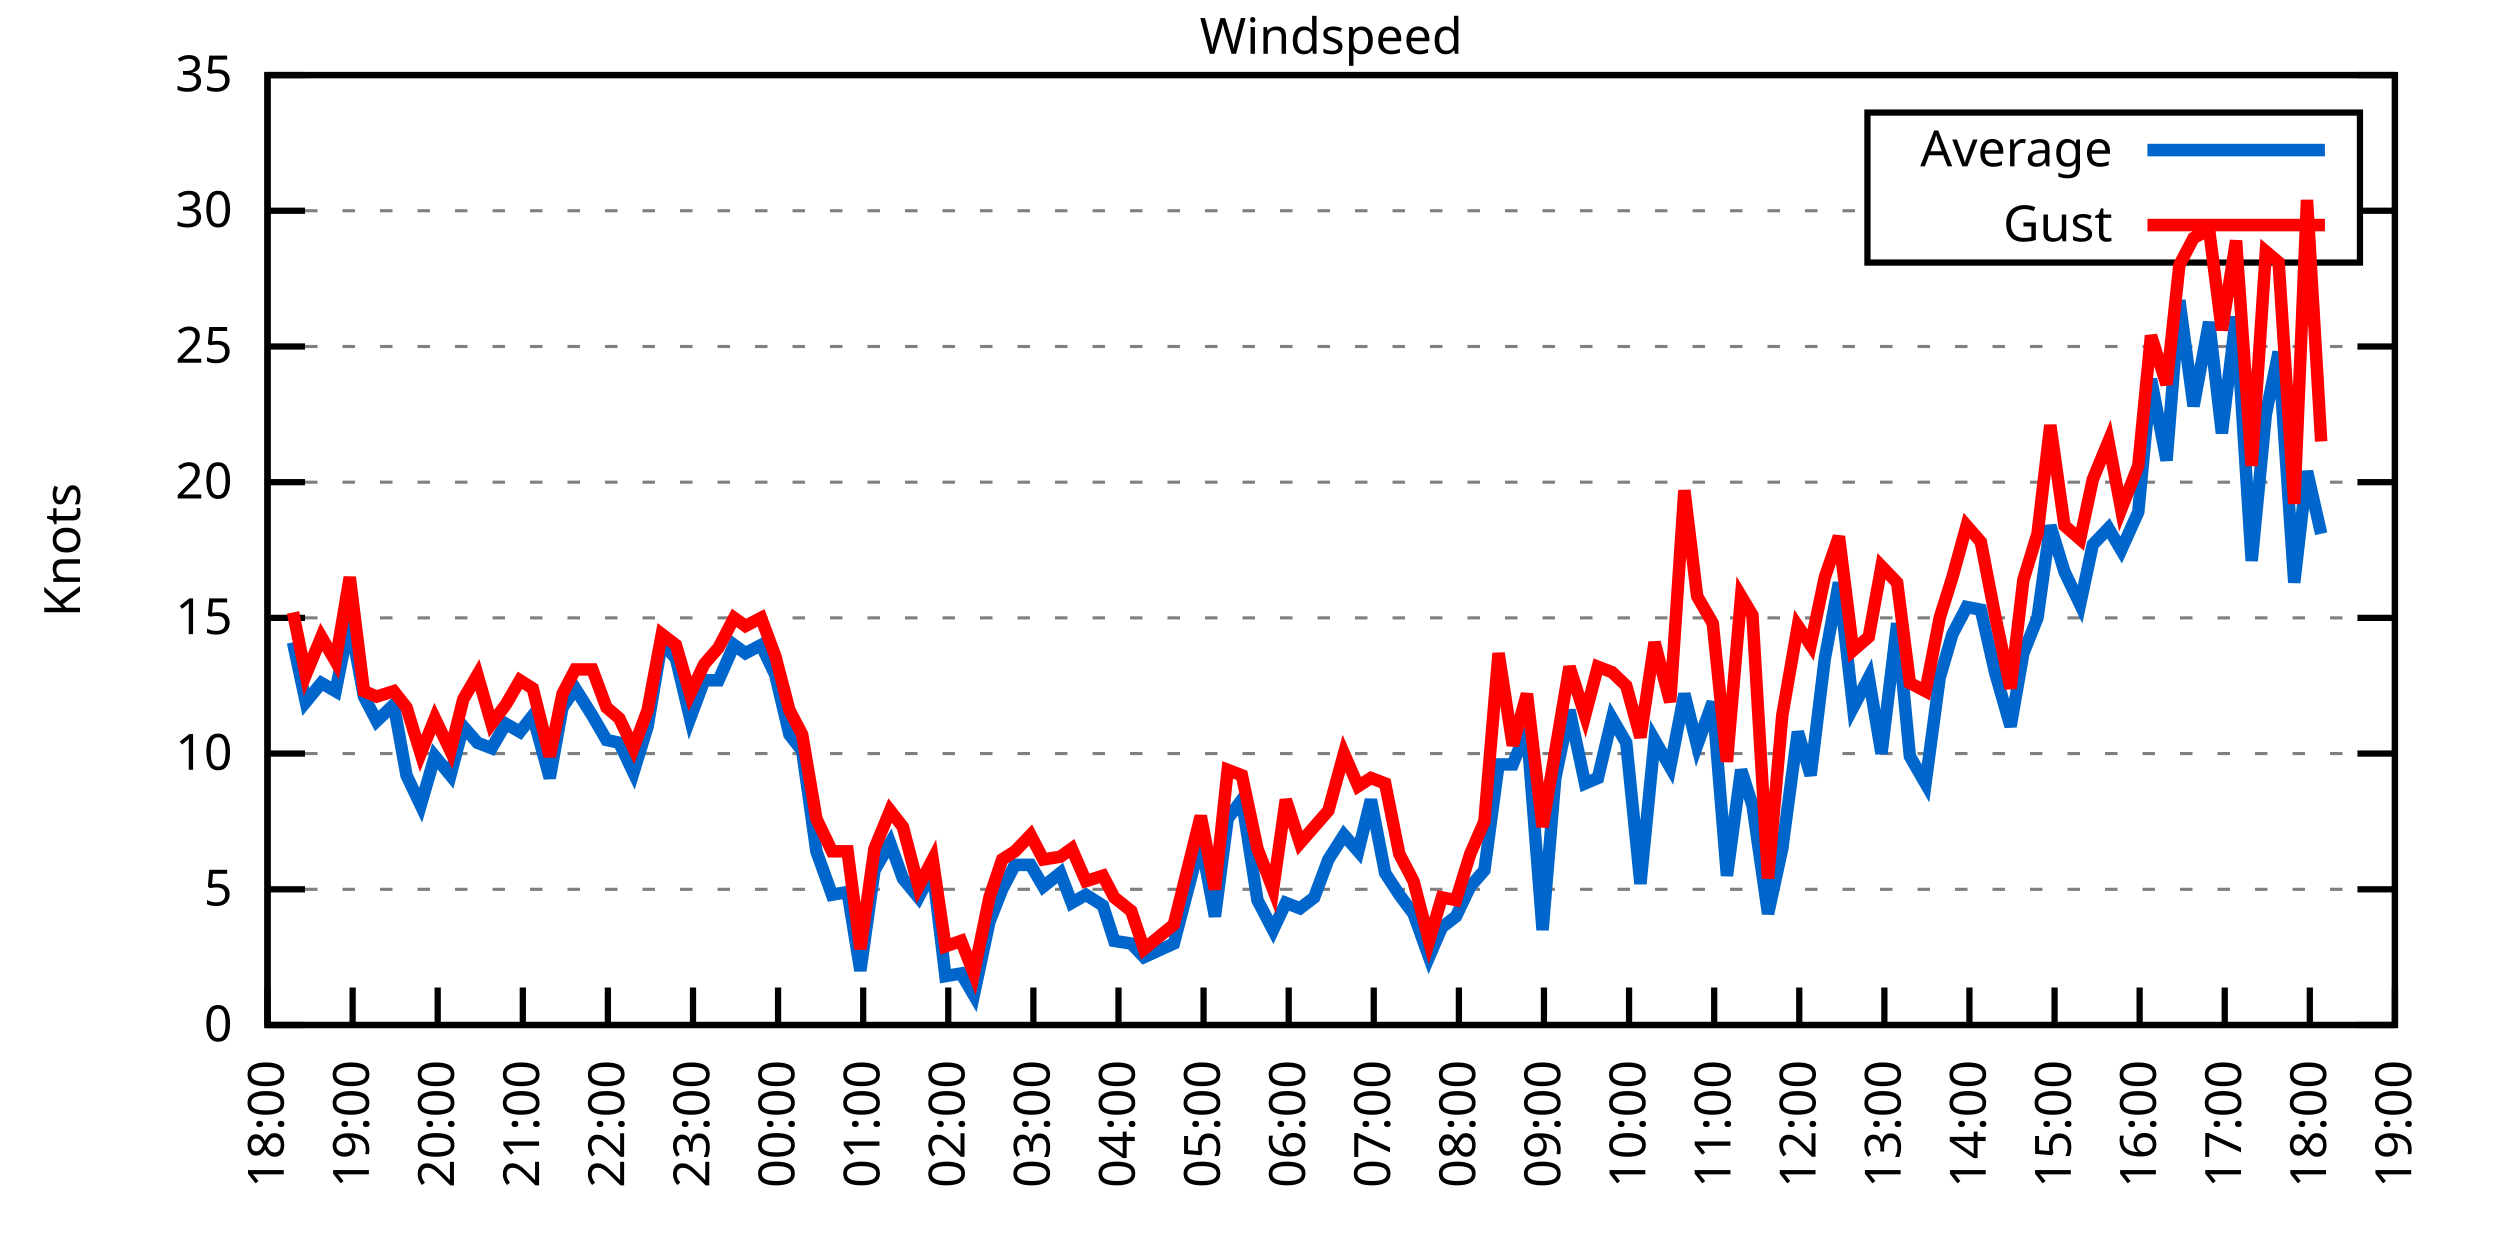
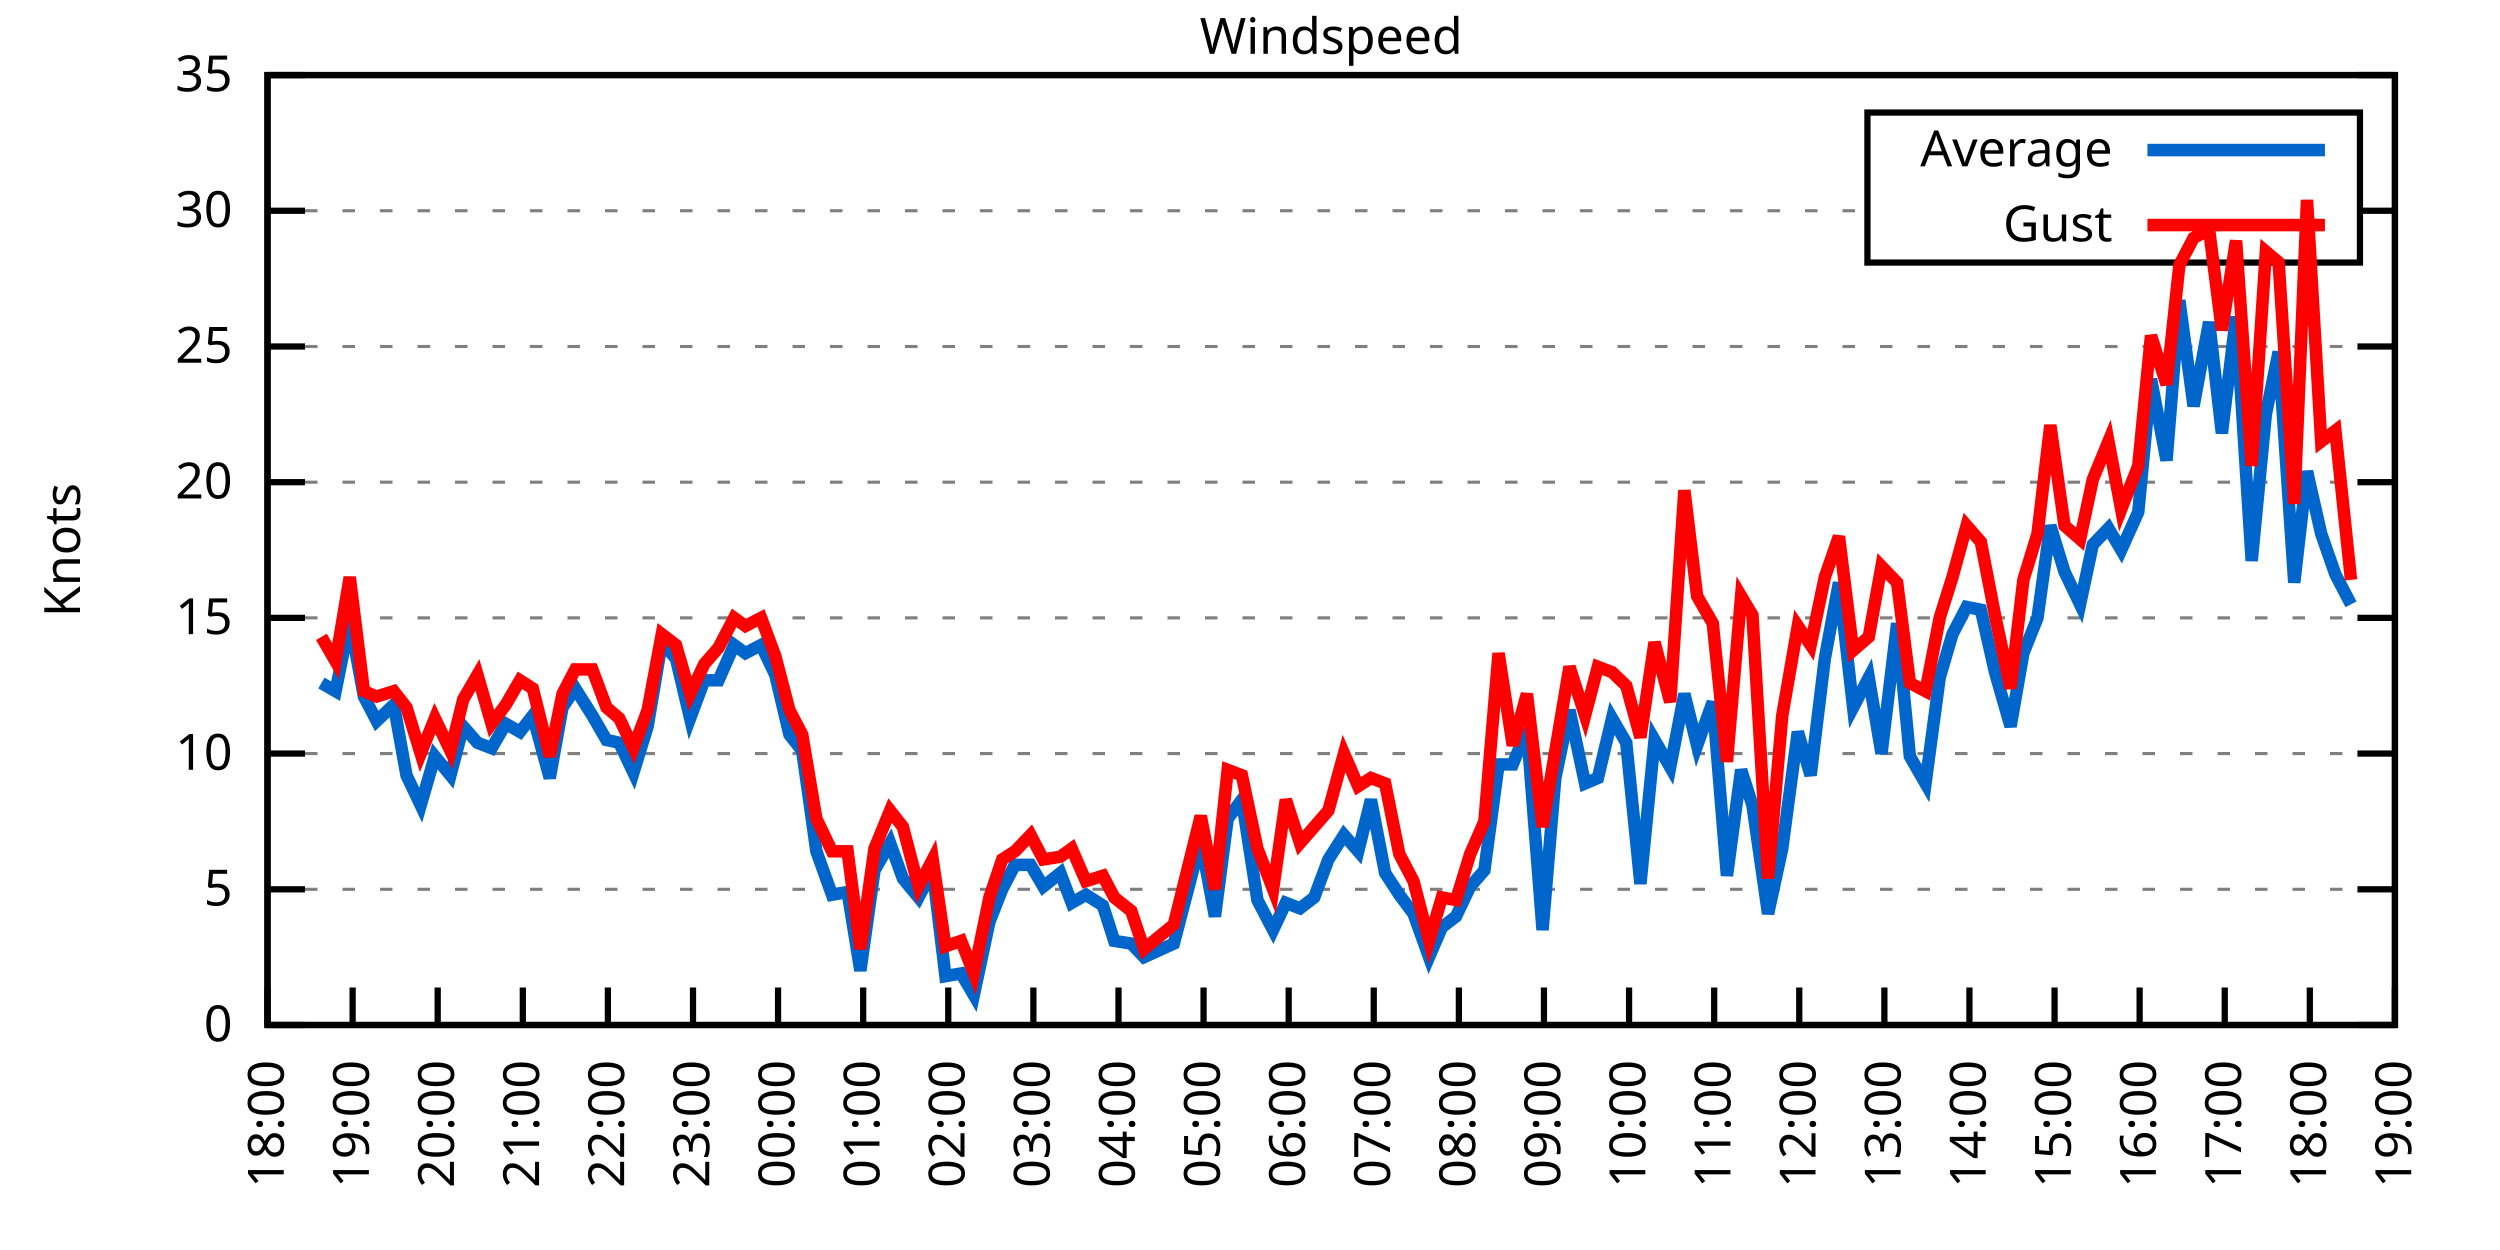
<svg xmlns="http://www.w3.org/2000/svg" xmlns:xlink="http://www.w3.org/1999/xlink" width="400" height="200" viewBox="0 0 400 200">
  <g id="gnuplot_canvas">
    <rect x="0" y="0" width="400" height="200" fill="none" />
    <defs>
      <circle id="gpDot" r="0.5" stroke-width="0.5" stroke="currentColor" />
      <path id="gpPt0" stroke-width="0.333" stroke="currentColor" d="M-1,0 h2 M0,-1 v2" />
      <path id="gpPt1" stroke-width="0.333" stroke="currentColor" d="M-1,-1 L1,1 M1,-1 L-1,1" />
      <path id="gpPt2" stroke-width="0.333" stroke="currentColor" d="M-1,0 L1,0 M0,-1 L0,1 M-1,-1 L1,1 M-1,1 L1,-1" />
      <rect id="gpPt3" stroke-width="0.333" stroke="currentColor" x="-1" y="-1" width="2" height="2" />
      <rect id="gpPt4" stroke-width="0.333" stroke="currentColor" fill="currentColor" x="-1" y="-1" width="2" height="2" />
      <circle id="gpPt5" stroke-width="0.333" stroke="currentColor" cx="0" cy="0" r="1" />
      <use xlink:href="#gpPt5" id="gpPt6" fill="currentColor" stroke="none" />
      <path id="gpPt7" stroke-width="0.333" stroke="currentColor" d="M0,-1.33 L-1.33,0.67 L1.33,0.67 z" />
      <use xlink:href="#gpPt7" id="gpPt8" fill="currentColor" stroke="none" />
      <use xlink:href="#gpPt7" id="gpPt9" stroke="currentColor" transform="rotate(180)" />
      <use xlink:href="#gpPt9" id="gpPt10" fill="currentColor" stroke="none" />
      <use xlink:href="#gpPt3" id="gpPt11" stroke="currentColor" transform="rotate(45)" />
      <use xlink:href="#gpPt11" id="gpPt12" fill="currentColor" stroke="none" />
      <path id="gpPt13" stroke-width="0.333" stroke="currentColor" d="M0,1.330 L1.265,0.411 L0.782,-1.067 L-0.782,-1.076 L-1.265,0.411 z" />
      <use xlink:href="#gpPt13" id="gpPt14" fill="currentColor" stroke="none" />
      <filter id="textbox" filterUnits="objectBoundingBox" x="0" y="0" height="1" width="1">
        <feFlood flood-color="white" flood-opacity="1" result="bgnd" />
        <feComposite in="SourceGraphic" in2="bgnd" operator="atop" />
      </filter>
      <filter id="greybox" filterUnits="objectBoundingBox" x="0" y="0" height="1" width="1">
        <feFlood flood-color="lightgrey" flood-opacity="1" result="grey" />
        <feComposite in="SourceGraphic" in2="grey" operator="atop" />
      </filter>
    </defs>
    <g fill="none" color="white" stroke="currentColor" stroke-width="1.00" stroke-linecap="butt" stroke-linejoin="miter">
</g>
    <g fill="none" color="black" stroke="currentColor" stroke-width="1.00" stroke-linecap="butt" stroke-linejoin="miter">
      <g stroke="none" shape-rendering="crispEdges">
        <polygon fill="rgb(255, 255, 255)" points="42.80,164.00 383.18,164.00 383.18,12.02 42.80,12.02 " />
      </g>
    </g>
    <g fill="none" color="black" stroke="currentColor" stroke-width="1.00" stroke-linecap="butt" stroke-linejoin="miter">
</g>
    <g fill="none" color="black" stroke="black" stroke-width="0.50" stroke-linecap="butt" stroke-linejoin="miter">
</g>
    <g fill="none" color="gray" stroke="currentColor" stroke-width="0.50" stroke-linecap="butt" stroke-linejoin="miter">
      <path stroke="gray" stroke-dasharray="2,4" class="gridline" d="M42.80,164.00 L383.19,164.00  " />
    </g>
    <g fill="none" color="gray" stroke="gray" stroke-width="1.00" stroke-linecap="butt" stroke-linejoin="miter">
</g>
    <g fill="none" color="black" stroke="currentColor" stroke-width="1.00" stroke-linecap="butt" stroke-linejoin="miter">
      <path stroke="black" d="M42.80,164.00 L48.80,164.00 M383.19,164.00 L377.19,164.00  " />
      <g transform="translate(37.20,166.60)" stroke="none" fill="black" font-family="Sans" font-size="8.00" text-anchor="end">
        <text>
          <tspan font-family="Sans"> 0</tspan>
        </text>
      </g>
    </g>
    <g fill="none" color="black" stroke="currentColor" stroke-width="1.00" stroke-linecap="butt" stroke-linejoin="miter">
</g>
    <g fill="none" color="black" stroke="black" stroke-width="0.50" stroke-linecap="butt" stroke-linejoin="miter">
</g>
    <g fill="none" color="gray" stroke="currentColor" stroke-width="0.50" stroke-linecap="butt" stroke-linejoin="miter">
      <path stroke="gray" stroke-dasharray="2,4" class="gridline" d="M42.80,142.29 L383.19,142.29  " />
    </g>
    <g fill="none" color="gray" stroke="gray" stroke-width="1.00" stroke-linecap="butt" stroke-linejoin="miter">
</g>
    <g fill="none" color="black" stroke="currentColor" stroke-width="1.00" stroke-linecap="butt" stroke-linejoin="miter">
      <path stroke="black" d="M42.80,142.29 L48.80,142.29 M383.19,142.29 L377.19,142.29  " />
      <g transform="translate(37.20,144.89)" stroke="none" fill="black" font-family="Sans" font-size="8.00" text-anchor="end">
        <text>
          <tspan font-family="Sans"> 5</tspan>
        </text>
      </g>
    </g>
    <g fill="none" color="black" stroke="currentColor" stroke-width="1.00" stroke-linecap="butt" stroke-linejoin="miter">
</g>
    <g fill="none" color="black" stroke="black" stroke-width="0.50" stroke-linecap="butt" stroke-linejoin="miter">
</g>
    <g fill="none" color="gray" stroke="currentColor" stroke-width="0.50" stroke-linecap="butt" stroke-linejoin="miter">
      <path stroke="gray" stroke-dasharray="2,4" class="gridline" d="M42.80,120.57 L383.19,120.57  " />
    </g>
    <g fill="none" color="gray" stroke="gray" stroke-width="1.00" stroke-linecap="butt" stroke-linejoin="miter">
</g>
    <g fill="none" color="black" stroke="currentColor" stroke-width="1.00" stroke-linecap="butt" stroke-linejoin="miter">
      <path stroke="black" d="M42.80,120.57 L48.80,120.57 M383.19,120.57 L377.19,120.57  " />
      <g transform="translate(37.20,123.17)" stroke="none" fill="black" font-family="Sans" font-size="8.00" text-anchor="end">
        <text>
          <tspan font-family="Sans"> 10</tspan>
        </text>
      </g>
    </g>
    <g fill="none" color="black" stroke="currentColor" stroke-width="1.00" stroke-linecap="butt" stroke-linejoin="miter">
</g>
    <g fill="none" color="black" stroke="black" stroke-width="0.50" stroke-linecap="butt" stroke-linejoin="miter">
</g>
    <g fill="none" color="gray" stroke="currentColor" stroke-width="0.50" stroke-linecap="butt" stroke-linejoin="miter">
      <path stroke="gray" stroke-dasharray="2,4" class="gridline" d="M42.80,98.86 L383.19,98.86  " />
    </g>
    <g fill="none" color="gray" stroke="gray" stroke-width="1.00" stroke-linecap="butt" stroke-linejoin="miter">
</g>
    <g fill="none" color="black" stroke="currentColor" stroke-width="1.00" stroke-linecap="butt" stroke-linejoin="miter">
      <path stroke="black" d="M42.80,98.86 L48.80,98.86 M383.19,98.86 L377.19,98.86  " />
      <g transform="translate(37.20,101.46)" stroke="none" fill="black" font-family="Sans" font-size="8.00" text-anchor="end">
        <text>
          <tspan font-family="Sans"> 15</tspan>
        </text>
      </g>
    </g>
    <g fill="none" color="black" stroke="currentColor" stroke-width="1.00" stroke-linecap="butt" stroke-linejoin="miter">
</g>
    <g fill="none" color="black" stroke="black" stroke-width="0.50" stroke-linecap="butt" stroke-linejoin="miter">
</g>
    <g fill="none" color="gray" stroke="currentColor" stroke-width="0.50" stroke-linecap="butt" stroke-linejoin="miter">
      <path stroke="gray" stroke-dasharray="2,4" class="gridline" d="M42.80,77.15 L383.19,77.15  " />
    </g>
    <g fill="none" color="gray" stroke="gray" stroke-width="1.00" stroke-linecap="butt" stroke-linejoin="miter">
</g>
    <g fill="none" color="black" stroke="currentColor" stroke-width="1.00" stroke-linecap="butt" stroke-linejoin="miter">
      <path stroke="black" d="M42.80,77.15 L48.80,77.15 M383.19,77.15 L377.19,77.15  " />
      <g transform="translate(37.20,79.75)" stroke="none" fill="black" font-family="Sans" font-size="8.00" text-anchor="end">
        <text>
          <tspan font-family="Sans"> 20</tspan>
        </text>
      </g>
    </g>
    <g fill="none" color="black" stroke="currentColor" stroke-width="1.00" stroke-linecap="butt" stroke-linejoin="miter">
</g>
    <g fill="none" color="black" stroke="black" stroke-width="0.50" stroke-linecap="butt" stroke-linejoin="miter">
</g>
    <g fill="none" color="gray" stroke="currentColor" stroke-width="0.50" stroke-linecap="butt" stroke-linejoin="miter">
      <path stroke="gray" stroke-dasharray="2,4" class="gridline" d="M42.80,55.44 L383.19,55.44  " />
    </g>
    <g fill="none" color="gray" stroke="gray" stroke-width="1.00" stroke-linecap="butt" stroke-linejoin="miter">
</g>
    <g fill="none" color="black" stroke="currentColor" stroke-width="1.00" stroke-linecap="butt" stroke-linejoin="miter">
      <path stroke="black" d="M42.80,55.44 L48.80,55.44 M383.19,55.44 L377.19,55.44  " />
      <g transform="translate(37.20,58.04)" stroke="none" fill="black" font-family="Sans" font-size="8.00" text-anchor="end">
        <text>
          <tspan font-family="Sans"> 25</tspan>
        </text>
      </g>
    </g>
    <g fill="none" color="black" stroke="currentColor" stroke-width="1.00" stroke-linecap="butt" stroke-linejoin="miter">
</g>
    <g fill="none" color="black" stroke="black" stroke-width="0.50" stroke-linecap="butt" stroke-linejoin="miter">
</g>
    <g fill="none" color="gray" stroke="currentColor" stroke-width="0.50" stroke-linecap="butt" stroke-linejoin="miter">
      <path stroke="gray" stroke-dasharray="2,4" class="gridline" d="M42.80,33.72 L298.79,33.72 M377.59,33.72 L383.19,33.72  " />
    </g>
    <g fill="none" color="gray" stroke="gray" stroke-width="1.00" stroke-linecap="butt" stroke-linejoin="miter">
</g>
    <g fill="none" color="black" stroke="currentColor" stroke-width="1.00" stroke-linecap="butt" stroke-linejoin="miter">
      <path stroke="black" d="M42.80,33.72 L48.80,33.72 M383.19,33.72 L377.19,33.72  " />
      <g transform="translate(37.20,36.32)" stroke="none" fill="black" font-family="Sans" font-size="8.00" text-anchor="end">
        <text>
          <tspan font-family="Sans"> 30</tspan>
        </text>
      </g>
    </g>
    <g fill="none" color="black" stroke="currentColor" stroke-width="1.00" stroke-linecap="butt" stroke-linejoin="miter">
</g>
    <g fill="none" color="black" stroke="black" stroke-width="0.50" stroke-linecap="butt" stroke-linejoin="miter">
</g>
    <g fill="none" color="gray" stroke="currentColor" stroke-width="0.50" stroke-linecap="butt" stroke-linejoin="miter">
      <path stroke="gray" stroke-dasharray="2,4" class="gridline" d="M42.80,12.01 L383.19,12.01  " />
    </g>
    <g fill="none" color="gray" stroke="gray" stroke-width="1.00" stroke-linecap="butt" stroke-linejoin="miter">
</g>
    <g fill="none" color="black" stroke="currentColor" stroke-width="1.00" stroke-linecap="butt" stroke-linejoin="miter">
      <path stroke="black" d="M42.80,12.01 L48.80,12.01 M383.19,12.01 L377.19,12.01  " />
      <g transform="translate(37.20,14.61)" stroke="none" fill="black" font-family="Sans" font-size="8.00" text-anchor="end">
        <text>
          <tspan font-family="Sans"> 35</tspan>
        </text>
      </g>
    </g>
    <g fill="none" color="black" stroke="currentColor" stroke-width="1.00" stroke-linecap="butt" stroke-linejoin="miter">
      <path stroke="black" d="M42.80,164.00 L42.80,158.00  " />
      <g transform="translate(45.40,169.60) rotate(270.00)" stroke="none" fill="black" font-family="Sans" font-size="8.00" text-anchor="end">
        <text>
          <tspan font-family="Sans">18:00</tspan>
        </text>
      </g>
    </g>
    <g fill="none" color="black" stroke="currentColor" stroke-width="1.00" stroke-linecap="butt" stroke-linejoin="miter">
      <path stroke="black" d="M56.42,164.00 L56.42,158.00  " />
      <g transform="translate(59.02,169.60) rotate(270.00)" stroke="none" fill="black" font-family="Sans" font-size="8.00" text-anchor="end">
        <text>
          <tspan font-family="Sans">19:00</tspan>
        </text>
      </g>
    </g>
    <g fill="none" color="black" stroke="currentColor" stroke-width="1.00" stroke-linecap="butt" stroke-linejoin="miter">
      <path stroke="black" d="M70.03,164.00 L70.03,158.00  " />
      <g transform="translate(72.63,169.60) rotate(270.00)" stroke="none" fill="black" font-family="Sans" font-size="8.00" text-anchor="end">
        <text>
          <tspan font-family="Sans">20:00</tspan>
        </text>
      </g>
    </g>
    <g fill="none" color="black" stroke="currentColor" stroke-width="1.00" stroke-linecap="butt" stroke-linejoin="miter">
      <path stroke="black" d="M83.65,164.00 L83.65,158.00  " />
      <g transform="translate(86.25,169.60) rotate(270.00)" stroke="none" fill="black" font-family="Sans" font-size="8.00" text-anchor="end">
        <text>
          <tspan font-family="Sans">21:00</tspan>
        </text>
      </g>
    </g>
    <g fill="none" color="black" stroke="currentColor" stroke-width="1.00" stroke-linecap="butt" stroke-linejoin="miter">
      <path stroke="black" d="M97.26,164.00 L97.26,158.00  " />
      <g transform="translate(99.86,169.60) rotate(270.00)" stroke="none" fill="black" font-family="Sans" font-size="8.00" text-anchor="end">
        <text>
          <tspan font-family="Sans">22:00</tspan>
        </text>
      </g>
    </g>
    <g fill="none" color="black" stroke="currentColor" stroke-width="1.00" stroke-linecap="butt" stroke-linejoin="miter">
      <path stroke="black" d="M110.88,164.00 L110.88,158.00  " />
      <g transform="translate(113.48,169.60) rotate(270.00)" stroke="none" fill="black" font-family="Sans" font-size="8.00" text-anchor="end">
        <text>
          <tspan font-family="Sans">23:00</tspan>
        </text>
      </g>
    </g>
    <g fill="none" color="black" stroke="currentColor" stroke-width="1.00" stroke-linecap="butt" stroke-linejoin="miter">
      <path stroke="black" d="M124.49,164.00 L124.49,158.00  " />
      <g transform="translate(127.09,169.60) rotate(270.00)" stroke="none" fill="black" font-family="Sans" font-size="8.00" text-anchor="end">
        <text>
          <tspan font-family="Sans">00:00</tspan>
        </text>
      </g>
    </g>
    <g fill="none" color="black" stroke="currentColor" stroke-width="1.00" stroke-linecap="butt" stroke-linejoin="miter">
      <path stroke="black" d="M138.11,164.00 L138.11,158.00  " />
      <g transform="translate(140.71,169.60) rotate(270.00)" stroke="none" fill="black" font-family="Sans" font-size="8.00" text-anchor="end">
        <text>
          <tspan font-family="Sans">01:00</tspan>
        </text>
      </g>
    </g>
    <g fill="none" color="black" stroke="currentColor" stroke-width="1.00" stroke-linecap="butt" stroke-linejoin="miter">
      <path stroke="black" d="M151.72,164.00 L151.72,158.00  " />
      <g transform="translate(154.32,169.60) rotate(270.00)" stroke="none" fill="black" font-family="Sans" font-size="8.00" text-anchor="end">
        <text>
          <tspan font-family="Sans">02:00</tspan>
        </text>
      </g>
    </g>
    <g fill="none" color="black" stroke="currentColor" stroke-width="1.00" stroke-linecap="butt" stroke-linejoin="miter">
      <path stroke="black" d="M165.34,164.00 L165.34,158.00  " />
      <g transform="translate(167.94,169.60) rotate(270.00)" stroke="none" fill="black" font-family="Sans" font-size="8.00" text-anchor="end">
        <text>
          <tspan font-family="Sans">03:00</tspan>
        </text>
      </g>
    </g>
    <g fill="none" color="black" stroke="currentColor" stroke-width="1.00" stroke-linecap="butt" stroke-linejoin="miter">
      <path stroke="black" d="M178.96,164.00 L178.96,158.00  " />
      <g transform="translate(181.56,169.60) rotate(270.00)" stroke="none" fill="black" font-family="Sans" font-size="8.00" text-anchor="end">
        <text>
          <tspan font-family="Sans">04:00</tspan>
        </text>
      </g>
    </g>
    <g fill="none" color="black" stroke="currentColor" stroke-width="1.00" stroke-linecap="butt" stroke-linejoin="miter">
      <path stroke="black" d="M192.57,164.00 L192.57,158.00  " />
      <g transform="translate(195.17,169.60) rotate(270.00)" stroke="none" fill="black" font-family="Sans" font-size="8.00" text-anchor="end">
        <text>
          <tspan font-family="Sans">05:00</tspan>
        </text>
      </g>
    </g>
    <g fill="none" color="black" stroke="currentColor" stroke-width="1.00" stroke-linecap="butt" stroke-linejoin="miter">
      <path stroke="black" d="M206.19,164.00 L206.19,158.00  " />
      <g transform="translate(208.79,169.60) rotate(270.00)" stroke="none" fill="black" font-family="Sans" font-size="8.00" text-anchor="end">
        <text>
          <tspan font-family="Sans">06:00</tspan>
        </text>
      </g>
    </g>
    <g fill="none" color="black" stroke="currentColor" stroke-width="1.00" stroke-linecap="butt" stroke-linejoin="miter">
      <path stroke="black" d="M219.80,164.00 L219.80,158.00  " />
      <g transform="translate(222.40,169.60) rotate(270.00)" stroke="none" fill="black" font-family="Sans" font-size="8.00" text-anchor="end">
        <text>
          <tspan font-family="Sans">07:00</tspan>
        </text>
      </g>
    </g>
    <g fill="none" color="black" stroke="currentColor" stroke-width="1.00" stroke-linecap="butt" stroke-linejoin="miter">
      <path stroke="black" d="M233.42,164.00 L233.42,158.00  " />
      <g transform="translate(236.02,169.60) rotate(270.00)" stroke="none" fill="black" font-family="Sans" font-size="8.00" text-anchor="end">
        <text>
          <tspan font-family="Sans">08:00</tspan>
        </text>
      </g>
    </g>
    <g fill="none" color="black" stroke="currentColor" stroke-width="1.00" stroke-linecap="butt" stroke-linejoin="miter">
      <path stroke="black" d="M247.03,164.00 L247.03,158.00  " />
      <g transform="translate(249.63,169.60) rotate(270.00)" stroke="none" fill="black" font-family="Sans" font-size="8.00" text-anchor="end">
        <text>
          <tspan font-family="Sans">09:00</tspan>
        </text>
      </g>
    </g>
    <g fill="none" color="black" stroke="currentColor" stroke-width="1.00" stroke-linecap="butt" stroke-linejoin="miter">
      <path stroke="black" d="M260.65,164.00 L260.65,158.00  " />
      <g transform="translate(263.25,169.60) rotate(270.00)" stroke="none" fill="black" font-family="Sans" font-size="8.00" text-anchor="end">
        <text>
          <tspan font-family="Sans">10:00</tspan>
        </text>
      </g>
    </g>
    <g fill="none" color="black" stroke="currentColor" stroke-width="1.00" stroke-linecap="butt" stroke-linejoin="miter">
      <path stroke="black" d="M274.27,164.00 L274.27,158.00  " />
      <g transform="translate(276.87,169.60) rotate(270.00)" stroke="none" fill="black" font-family="Sans" font-size="8.00" text-anchor="end">
        <text>
          <tspan font-family="Sans">11:00</tspan>
        </text>
      </g>
    </g>
    <g fill="none" color="black" stroke="currentColor" stroke-width="1.00" stroke-linecap="butt" stroke-linejoin="miter">
      <path stroke="black" d="M287.88,164.00 L287.88,158.00  " />
      <g transform="translate(290.48,169.60) rotate(270.00)" stroke="none" fill="black" font-family="Sans" font-size="8.00" text-anchor="end">
        <text>
          <tspan font-family="Sans">12:00</tspan>
        </text>
      </g>
    </g>
    <g fill="none" color="black" stroke="currentColor" stroke-width="1.00" stroke-linecap="butt" stroke-linejoin="miter">
      <path stroke="black" d="M301.50,164.00 L301.50,158.00  " />
      <g transform="translate(304.10,169.60) rotate(270.00)" stroke="none" fill="black" font-family="Sans" font-size="8.00" text-anchor="end">
        <text>
          <tspan font-family="Sans">13:00</tspan>
        </text>
      </g>
    </g>
    <g fill="none" color="black" stroke="currentColor" stroke-width="1.00" stroke-linecap="butt" stroke-linejoin="miter">
      <path stroke="black" d="M315.11,164.00 L315.11,158.00  " />
      <g transform="translate(317.71,169.60) rotate(270.00)" stroke="none" fill="black" font-family="Sans" font-size="8.00" text-anchor="end">
        <text>
          <tspan font-family="Sans">14:00</tspan>
        </text>
      </g>
    </g>
    <g fill="none" color="black" stroke="currentColor" stroke-width="1.00" stroke-linecap="butt" stroke-linejoin="miter">
      <path stroke="black" d="M328.73,164.00 L328.73,158.00  " />
      <g transform="translate(331.33,169.60) rotate(270.00)" stroke="none" fill="black" font-family="Sans" font-size="8.00" text-anchor="end">
        <text>
          <tspan font-family="Sans">15:00</tspan>
        </text>
      </g>
    </g>
    <g fill="none" color="black" stroke="currentColor" stroke-width="1.00" stroke-linecap="butt" stroke-linejoin="miter">
      <path stroke="black" d="M342.34,164.00 L342.34,158.00  " />
      <g transform="translate(344.94,169.60) rotate(270.00)" stroke="none" fill="black" font-family="Sans" font-size="8.00" text-anchor="end">
        <text>
          <tspan font-family="Sans">16:00</tspan>
        </text>
      </g>
    </g>
    <g fill="none" color="black" stroke="currentColor" stroke-width="1.00" stroke-linecap="butt" stroke-linejoin="miter">
      <path stroke="black" d="M355.96,164.00 L355.96,158.00  " />
      <g transform="translate(358.56,169.60) rotate(270.00)" stroke="none" fill="black" font-family="Sans" font-size="8.00" text-anchor="end">
        <text>
          <tspan font-family="Sans">17:00</tspan>
        </text>
      </g>
    </g>
    <g fill="none" color="black" stroke="currentColor" stroke-width="1.00" stroke-linecap="butt" stroke-linejoin="miter">
      <path stroke="black" d="M369.57,164.00 L369.57,158.00  " />
      <g transform="translate(372.17,169.60) rotate(270.00)" stroke="none" fill="black" font-family="Sans" font-size="8.00" text-anchor="end">
        <text>
          <tspan font-family="Sans">18:00</tspan>
        </text>
      </g>
    </g>
    <g fill="none" color="black" stroke="currentColor" stroke-width="1.00" stroke-linecap="butt" stroke-linejoin="miter">
      <path stroke="black" d="M383.19,164.00 L383.19,158.00  " />
      <g transform="translate(385.79,169.60) rotate(270.00)" stroke="none" fill="black" font-family="Sans" font-size="8.00" text-anchor="end">
        <text>
          <tspan font-family="Sans">19:00</tspan>
        </text>
      </g>
    </g>
    <g fill="none" color="black" stroke="currentColor" stroke-width="1.00" stroke-linecap="butt" stroke-linejoin="miter">
</g>
    <g fill="none" color="black" stroke="currentColor" stroke-width="1.00" stroke-linecap="butt" stroke-linejoin="miter">
      <path stroke="black" d="M42.80,12.01 L42.80,164.00 L383.19,164.00 L383.19,12.01 L42.80,12.01 Z  " />
    </g>
    <g fill="none" color="black" stroke="currentColor" stroke-width="1.00" stroke-linecap="butt" stroke-linejoin="miter">
</g>
    <g fill="none" color="black" stroke="currentColor" stroke-width="1.00" stroke-linecap="butt" stroke-linejoin="miter">
      <path stroke="black" d="M298.79,42.01 L298.79,18.01 L377.59,18.01 L377.59,42.01 L298.79,42.01 Z  " />
    </g>
    <g id="Windspeed_plot_1">
      <g fill="none" color="white" stroke="black" stroke-width="2.00" stroke-linecap="butt" stroke-linejoin="miter">
</g>
      <g fill="none" color="black" stroke="currentColor" stroke-width="2.00" stroke-linecap="butt" stroke-linejoin="miter">
        <g transform="translate(337.99,26.61)" stroke="none" fill="black" font-family="Sans" font-size="8.00" text-anchor="end">
          <text>
            <tspan font-family="Sans">Average</tspan>
          </text>
        </g>
      </g>
      <g fill="none" color="black" stroke="currentColor" stroke-width="2.00" stroke-linecap="butt" stroke-linejoin="miter">
-         <path stroke="rgb(  0, 102, 204)" d="M343.59,24.01 L371.99,24.01 M46.88,102.77 L48.93,112.32 L51.42,109.28 L53.69,110.59 L55.96,99.30 L58.23,111.45   L60.27,115.36 L63.00,112.76 L65.04,124.05 L67.31,128.83 L69.58,121.01 L72.07,124.05 L74.12,116.23 L76.39,118.84   L78.65,119.71 L80.92,115.80 L83.19,117.10 L85.24,114.49 L87.96,124.48 L90.00,113.19 L92.04,110.15 L94.77,114.49   L97.04,118.40 L99.08,118.84 L101.35,123.61 L103.62,116.23 L105.89,102.77 L108.15,105.38 L110.42,114.93 L112.69,108.85   L114.96,108.85 L117.46,103.20 L119.27,104.51 L121.77,103.20 L124.04,107.98 L126.31,117.53 L128.35,120.14 L130.62,136.21   L133.12,143.16 L135.61,142.72 L137.66,155.31 L139.92,139.25 L142.42,134.90 L144.46,140.55 L146.96,143.59 L149.23,139.25   L151.27,156.18 L153.77,155.75 L155.81,159.22 L158.31,147.50 L160.35,142.29 L162.39,138.38 L164.89,138.38 L166.93,141.85   L169.65,139.68 L171.47,144.46 L173.74,143.16 L176.46,144.89 L178.28,150.54 L181.00,150.97 L183.04,153.14 L187.81,150.97   L192.12,134.47 L194.39,146.63 L196.43,131.00 L198.70,127.96 L201.19,144.02 L203.69,148.80 L205.73,144.46 L208.00,145.33   L210.27,143.59 L212.54,137.51 L215.04,133.60 L217.31,136.21 L219.35,127.96 L221.62,139.68 L223.89,143.16 L226.16,146.20   L228.65,153.14 L230.70,148.37 L232.96,146.63 L235.23,141.85 L237.50,139.25 L239.77,122.31 L242.04,122.31 L244.31,116.67   L246.81,148.80 L248.85,124.48 L251.12,113.63 L253.61,125.35 L255.66,124.48 L257.93,114.93 L260.20,118.84 L262.47,141.42   L264.73,118.40 L267.23,122.75 L269.50,111.02 L271.54,119.27 L274.04,112.32 L276.31,140.12 L278.58,123.18 L280.39,128.83   L282.89,146.20 L285.16,135.77 L287.65,117.10 L289.70,124.05 L291.97,105.38 L294.23,93.22 L296.50,113.19 L299.00,108.42   L301.04,120.57 L303.54,99.73 L305.58,121.01 L308.08,125.35 L310.35,108.42 L312.39,101.47 L314.66,97.12 L316.93,97.56   L319.20,107.55 L321.69,116.23 L323.74,104.51 L326.00,98.86 L328.05,84.10 L330.32,91.48 L332.81,96.69 L334.85,87.14   L337.35,84.53 L339.39,88.00 L342.12,81.93 L344.16,60.65 L346.65,73.67 L348.70,48.05 L350.97,64.99 L353.46,51.53   L355.50,69.33 L357.77,50.66 L360.27,89.74 L362.54,66.29 L364.58,56.30 L367.08,93.22 L369.12,75.41 L371.39,85.40    " />
+         <path stroke="rgb(  0, 102, 204)" d="M343.59,24.01 L371.99,24.01 M51.42,109.28 L53.69,110.59 L55.96,99.30 L58.23,111.45 L60.27,115.36 L63.00,112.76   L65.04,124.05 L67.31,128.83 L69.58,121.01 L72.07,124.05 L74.12,116.23 L76.39,118.84 L78.65,119.71 L80.92,115.80   L83.19,117.10 L85.24,114.49 L87.96,124.48 L90.00,113.19 L92.04,110.15 L94.77,114.49 L97.04,118.40 L99.08,118.84   L101.35,123.61 L103.62,116.23 L105.89,102.77 L108.15,105.38 L110.42,114.93 L112.69,108.85 L114.96,108.85 L117.46,103.20   L119.27,104.51 L121.77,103.20 L124.04,107.98 L126.31,117.53 L128.35,120.14 L130.62,136.21 L133.12,143.16 L135.61,142.72   L137.66,155.31 L139.92,139.25 L142.42,134.90 L144.46,140.55 L146.96,143.59 L149.23,139.25 L151.27,156.18 L153.77,155.75   L155.81,159.22 L158.31,147.50 L160.35,142.29 L162.39,138.38 L164.89,138.38 L166.93,141.85 L169.65,139.68 L171.47,144.46   L173.74,143.16 L176.46,144.89 L178.28,150.54 L181.00,150.97 L183.04,153.14 L187.81,150.97 L192.12,134.47 L194.39,146.63   L196.43,131.00 L198.70,127.96 L201.19,144.02 L203.69,148.80 L205.73,144.46 L208.00,145.33 L210.27,143.59 L212.54,137.51   L215.04,133.60 L217.31,136.21 L219.35,127.96 L221.62,139.68 L223.89,143.16 L226.16,146.20 L228.65,153.14 L230.70,148.37   L232.96,146.63 L235.23,141.85 L237.50,139.25 L239.77,122.31 L242.04,122.31 L244.31,116.67 L246.81,148.80 L248.85,124.48   L251.12,113.63 L253.61,125.35 L255.66,124.48 L257.93,114.93 L260.20,118.84 L262.47,141.42 L264.73,118.40 L267.23,122.75   L269.50,111.02 L271.54,119.27 L274.04,112.32 L276.31,140.12 L278.58,123.18 L280.39,128.83 L282.89,146.20 L285.16,135.77   L287.65,117.10 L289.70,124.05 L291.97,105.38 L294.23,93.22 L296.50,113.19 L299.00,108.42 L301.04,120.57 L303.54,99.73   L305.58,121.01 L308.08,125.35 L310.35,108.42 L312.39,101.47 L314.66,97.12 L316.93,97.56 L319.20,107.55 L321.69,116.23   L323.74,104.51 L326.00,98.86 L328.05,84.10 L330.32,91.48 L332.81,96.69 L334.85,87.14 L337.35,84.53 L339.39,88.00   L342.12,81.93 L344.16,60.65 L346.65,73.67 L348.70,48.05 L350.97,64.99 L353.46,51.53 L355.50,69.33 L357.77,50.66   L360.27,89.74 L362.54,66.29 L364.58,56.30 L367.08,93.22 L369.12,75.41 L371.39,85.40 L373.66,91.91 L376.16,96.69    " />
      </g>
    </g>
    <g id="Windspeed_plot_2">
      <g fill="none" color="black" stroke="currentColor" stroke-width="2.00" stroke-linecap="butt" stroke-linejoin="miter">
        <g transform="translate(337.99,38.61)" stroke="none" fill="black" font-family="Sans" font-size="8.00" text-anchor="end">
          <text>
            <tspan font-family="Sans">Gust</tspan>
          </text>
        </g>
      </g>
      <g fill="none" color="black" stroke="currentColor" stroke-width="2.00" stroke-linecap="butt" stroke-linejoin="miter">
-         <path stroke="rgb(255,   0,   0)" d="M343.59,36.01 L371.99,36.01 M46.88,97.99 L48.93,107.98 L51.42,101.90 L53.69,105.81 L55.96,92.35 L58.23,110.59   L60.27,111.45 L63.00,110.59 L65.04,113.19 L67.31,120.57 L69.58,114.93 L72.07,120.14 L74.12,111.89 L76.39,107.98   L78.65,115.80 L80.92,112.76 L83.19,108.85 L85.24,110.15 L87.96,121.01 L90.00,111.02 L92.04,107.11 L94.77,107.11   L97.04,113.19 L99.08,114.93 L101.35,119.71 L103.62,113.63 L105.89,101.47 L108.15,103.20 L110.42,111.02 L112.69,106.24   L114.96,103.64 L117.46,98.86 L119.27,100.16 L121.77,98.86 L124.04,104.94 L126.31,113.63 L128.35,117.53 L130.62,131.00   L133.12,136.21 L135.61,136.21 L137.66,151.84 L139.92,135.77 L142.42,129.69 L144.46,132.30 L146.96,141.85 L149.23,137.51   L151.27,151.41 L153.77,150.54 L155.81,155.75 L158.31,143.59 L160.35,137.51 L162.39,136.21 L164.89,133.60 L166.93,137.51   L169.65,137.08 L171.47,135.77 L173.74,140.98 L176.46,140.12 L178.28,143.59 L181.00,145.76 L183.04,151.84 L187.81,147.93   L192.12,130.56 L194.39,142.29 L196.43,123.18 L198.70,124.05 L201.19,135.77 L203.69,142.29 L205.73,127.96 L208.00,134.90   L210.27,132.30 L212.54,129.69 L215.04,120.57 L217.31,125.79 L219.35,124.48 L221.62,125.35 L223.89,136.64 L226.16,140.98   L228.65,150.54 L230.70,143.59 L232.96,144.02 L235.23,136.64 L237.50,131.43 L239.77,104.51 L242.04,119.27 L244.31,111.02   L246.81,132.30 L248.85,120.14 L251.12,106.68 L253.61,114.49 L255.66,106.68 L257.93,107.55 L260.20,109.72 L262.47,117.97   L264.73,102.77 L267.23,112.32 L269.50,78.45 L271.54,95.39 L274.04,99.73 L276.31,121.88 L278.58,95.39 L280.39,98.43   L282.89,140.55 L285.16,114.49 L287.65,100.16 L289.70,103.20 L291.97,92.35 L294.23,85.83 L296.50,104.07 L299.00,101.90   L301.04,90.61 L303.54,93.22 L305.58,109.28 L308.08,110.59 L310.35,98.86 L312.39,92.35 L314.66,84.10 L316.93,86.70   L319.20,98.43 L321.69,110.15 L323.74,92.78 L326.00,85.40 L328.05,68.03 L330.32,84.10 L332.81,86.27 L334.85,76.71   L337.35,70.63 L339.39,81.49 L342.12,74.54 L344.16,53.70 L346.65,61.52 L348.70,42.41 L350.97,38.07 L353.46,36.76   L355.50,52.83 L357.77,38.50 L360.27,74.54 L362.54,40.24 L364.58,41.97 L367.08,80.62 L369.12,31.99 L371.39,70.63    " />
+         <path stroke="rgb(255,   0,   0)" d="M343.59,36.01 L371.99,36.01 M51.42,101.90 L53.69,105.81 L55.96,92.35 L58.23,110.59 L60.27,111.45 L63.00,110.59   L65.04,113.19 L67.31,120.57 L69.58,114.93 L72.07,120.14 L74.12,111.89 L76.39,107.98 L78.65,115.80 L80.92,112.76   L83.19,108.85 L85.24,110.15 L87.96,121.01 L90.00,111.02 L92.04,107.11 L94.77,107.11 L97.04,113.19 L99.08,114.93   L101.35,119.71 L103.62,113.63 L105.89,101.47 L108.15,103.20 L110.42,111.02 L112.69,106.24 L114.96,103.64 L117.46,98.86   L119.27,100.16 L121.77,98.86 L124.04,104.94 L126.31,113.63 L128.35,117.53 L130.62,131.00 L133.12,136.21 L135.61,136.21   L137.66,151.84 L139.92,135.77 L142.42,129.69 L144.46,132.30 L146.96,141.85 L149.23,137.51 L151.27,151.41 L153.77,150.54   L155.81,155.75 L158.31,143.59 L160.35,137.51 L162.39,136.21 L164.89,133.60 L166.93,137.51 L169.65,137.08 L171.47,135.77   L173.74,140.98 L176.46,140.12 L178.28,143.59 L181.00,145.76 L183.04,151.84 L187.81,147.93 L192.12,130.56 L194.39,142.29   L196.43,123.18 L198.70,124.05 L201.19,135.77 L203.69,142.29 L205.73,127.96 L208.00,134.90 L210.27,132.30 L212.54,129.69   L215.04,120.57 L217.31,125.79 L219.35,124.48 L221.62,125.35 L223.89,136.64 L226.16,140.98 L228.65,150.54 L230.70,143.59   L232.96,144.02 L235.23,136.64 L237.50,131.43 L239.77,104.51 L242.04,119.27 L244.31,111.02 L246.81,132.30 L248.85,120.14   L251.12,106.68 L253.61,114.49 L255.66,106.68 L257.93,107.55 L260.20,109.72 L262.47,117.97 L264.73,102.77 L267.23,112.32   L269.50,78.45 L271.54,95.39 L274.04,99.73 L276.31,121.88 L278.58,95.39 L280.39,98.43 L282.89,140.55 L285.16,114.49   L287.65,100.16 L289.70,103.20 L291.97,92.35 L294.23,85.83 L296.50,104.07 L299.00,101.90 L301.04,90.61 L303.54,93.22   L305.58,109.28 L308.08,110.59 L310.35,98.86 L312.39,92.35 L314.66,84.10 L316.93,86.70 L319.20,98.43 L321.69,110.15   L323.74,92.78 L326.00,85.40 L328.05,68.03 L330.32,84.10 L332.81,86.27 L334.85,76.71 L337.35,70.63 L339.39,81.49   L342.12,74.54 L344.16,53.70 L346.65,61.52 L348.70,42.41 L350.97,38.07 L353.46,36.76 L355.50,52.83 L357.77,38.50   L360.27,74.54 L362.54,40.24 L364.58,41.97 L367.08,80.62 L369.12,31.99 L371.39,70.63 L373.66,68.90 L376.16,92.78    " />
      </g>
    </g>
    <g fill="none" color="black" stroke="currentColor" stroke-width="2.00" stroke-linecap="butt" stroke-linejoin="miter">
</g>
    <g fill="none" color="black" stroke="black" stroke-width="1.00" stroke-linecap="butt" stroke-linejoin="miter">
</g>
    <g fill="none" color="black" stroke="currentColor" stroke-width="1.00" stroke-linecap="butt" stroke-linejoin="miter">
      <path stroke="black" d="M42.80,12.01 L42.80,164.00 L383.19,164.00 L383.19,12.01 L42.80,12.01 Z  " />
      <g transform="translate(12.80,88.01) rotate(270.00)" stroke="none" fill="black" font-family="Sans" font-size="8.00" text-anchor="middle">
        <text>
          <tspan font-family="Sans">Knots</tspan>
        </text>
      </g>
    </g>
    <g fill="none" color="black" stroke="currentColor" stroke-width="1.00" stroke-linecap="butt" stroke-linejoin="miter">
</g>
    <g fill="none" color="black" stroke="currentColor" stroke-width="1.00" stroke-linecap="butt" stroke-linejoin="miter">
      <g transform="translate(212.99,8.61)" stroke="none" fill="black" font-family="Sans" font-size="8.00" text-anchor="middle">
        <text>
          <tspan font-family="Sans">Windspeed</tspan>
        </text>
      </g>
    </g>
    <g fill="none" color="black" stroke="currentColor" stroke-width="1.00" stroke-linecap="butt" stroke-linejoin="miter">
</g>
  </g>
</svg>
